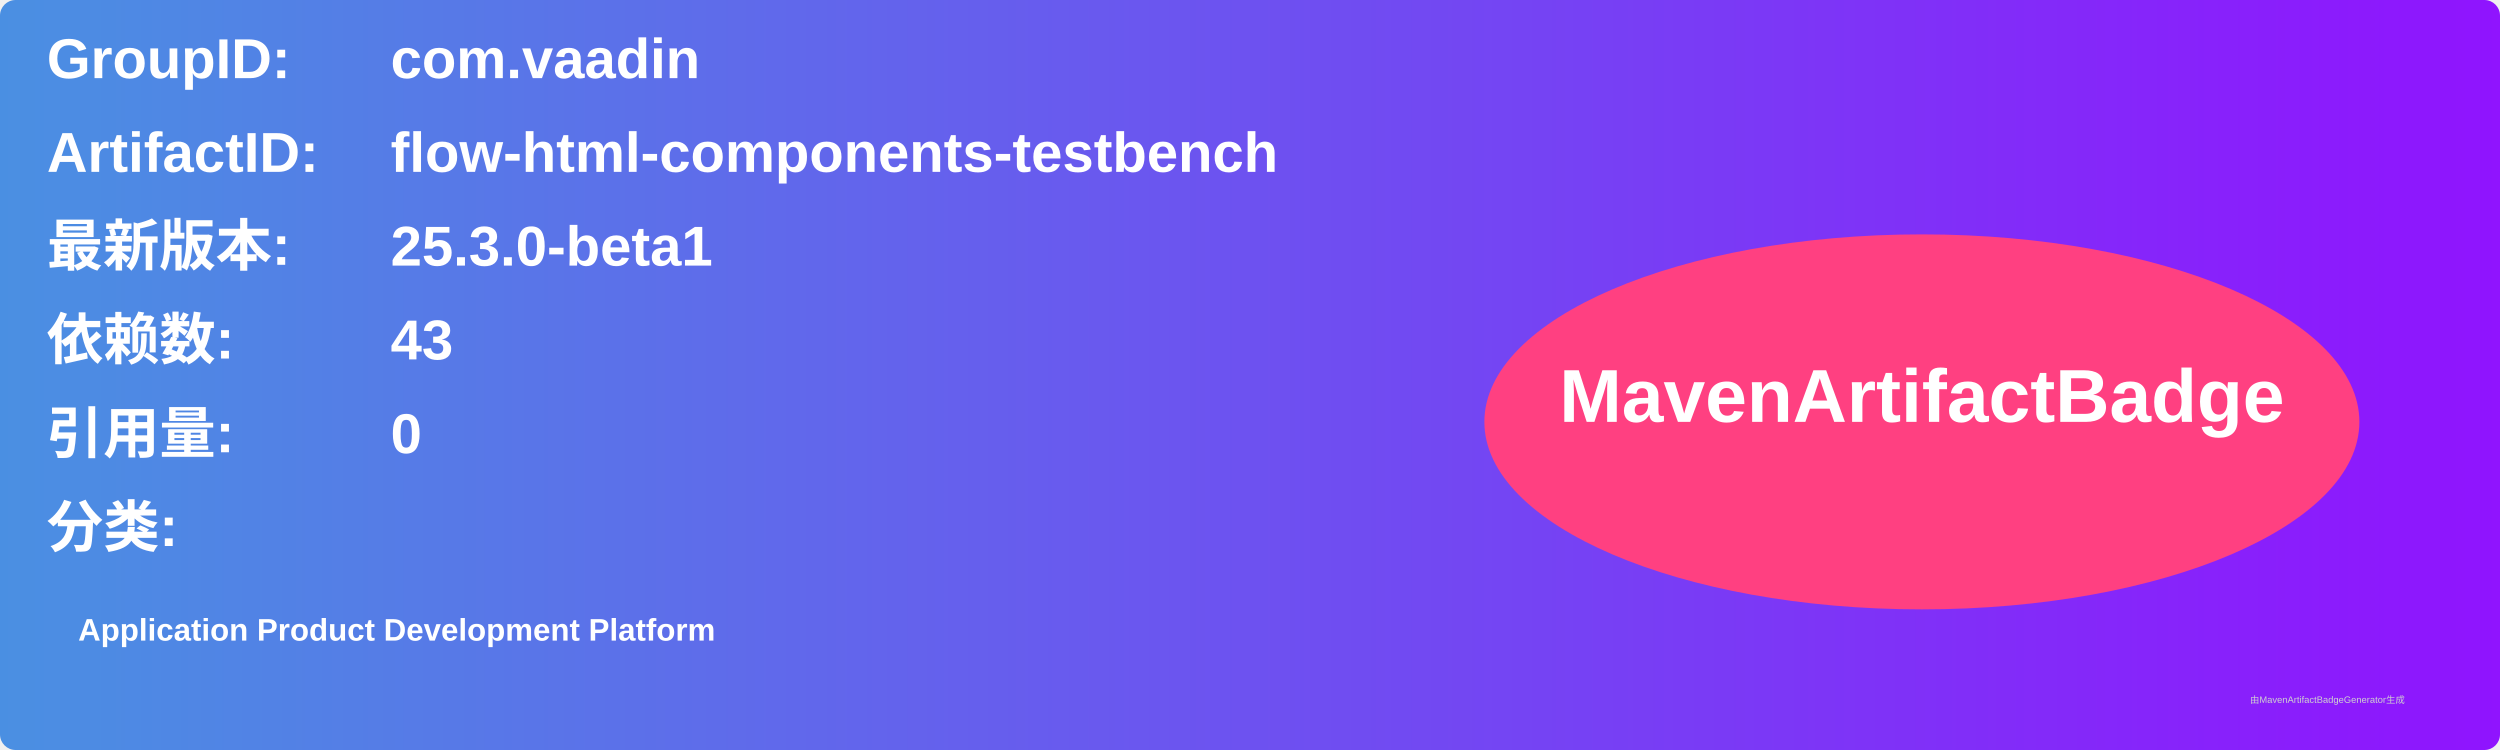
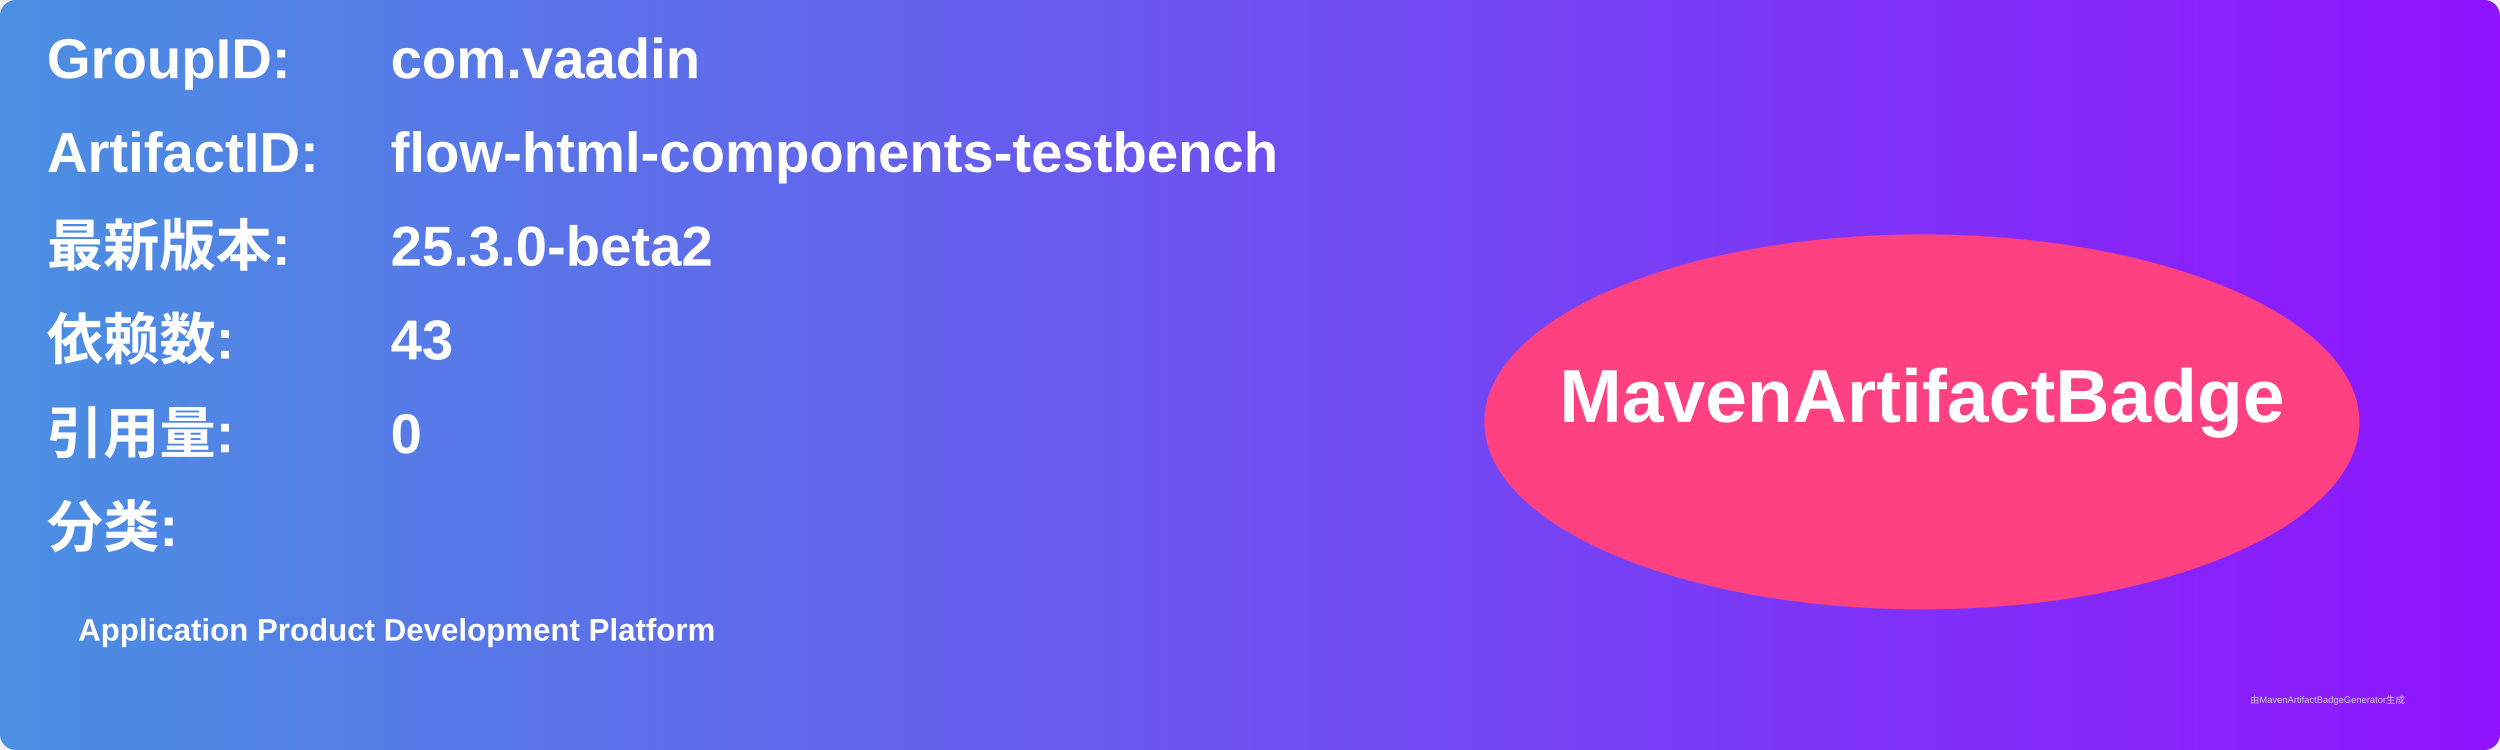
<svg xmlns="http://www.w3.org/2000/svg" width="800" height="240" viewBox="0 0 800 240">
  <linearGradient id="grad" x1="0%" y1="0%" x2="100%" y2="0%">
    <stop offset="0%" stop-color="#4a90e2" />
    <stop offset="100%" stop-color="#9013fe" />
  </linearGradient>
  <rect width="100%" height="100%" rx="5" ry="5" fill="url(#grad)" />
  <g transform="translate(15, 15)">
    <text x="0" y="10" font-family="Arial" font-size="18" fill="white" font-weight="bold" width="260">GroupID:</text>
    <text x="110" y="10" font-family="Arial" font-size="18" fill="white" font-weight="bold" width="460">com.vaadin</text>
    <text x="0" y="40" font-family="Arial" font-size="18" fill="white" font-weight="bold" width="260">ArtifactID:</text>
    <text x="110" y="40" font-family="Arial" font-size="18" fill="white" font-weight="bold" width="460">flow-html-components-testbench</text>
    <text x="0" y="70" font-family="Arial" font-size="18" fill="white" font-weight="bold">最新版本:</text>
    <text x="110" y="70" font-family="Arial" font-size="18" fill="white" font-weight="bold">
-       <tspan font-weight="bold">25.3.0-beta1</tspan>
+       <tspan font-weight="bold">25.3.0-beta2</tspan>
    </text>
    <text x="0" y="100" font-family="Arial" font-size="18" fill="white" font-weight="bold">依赖数: </text>
    <text x="110" y="100" font-family="Arial" font-size="18" fill="white">
      <tspan font-weight="bold">43</tspan>
    </text>
    <text x="0" y="130" font-family="Arial" font-size="18" fill="white" font-weight="bold">引用量: </text>
    <text x="110" y="130" font-family="Arial" font-size="18" fill="white">
      <tspan font-weight="bold">0</tspan>
    </text>
    <text x="0" y="160" font-family="Arial" font-size="18" fill="white" font-weight="bold">分类:</text>
    <text x="10" y="190" font-family="Arial" font-size="10" fill="white">
      <tspan font-weight="bold">Application Product Development Platform</tspan>
    </text>
    <ellipse cx="600" cy="120" rx="140" ry="60" fill="#ff4081" />
    <text x="600" y="120" text-anchor="middle" font-family="Arial" font-size="24" fill="white" font-weight="bold">MavenArtifactBadge</text>
  </g>
  <text x="720" y="225" font-family="Arial" font-size="3" fill="#d0d0d0">由MavenArtifactBadgeGenerator生成</text>
</svg>
